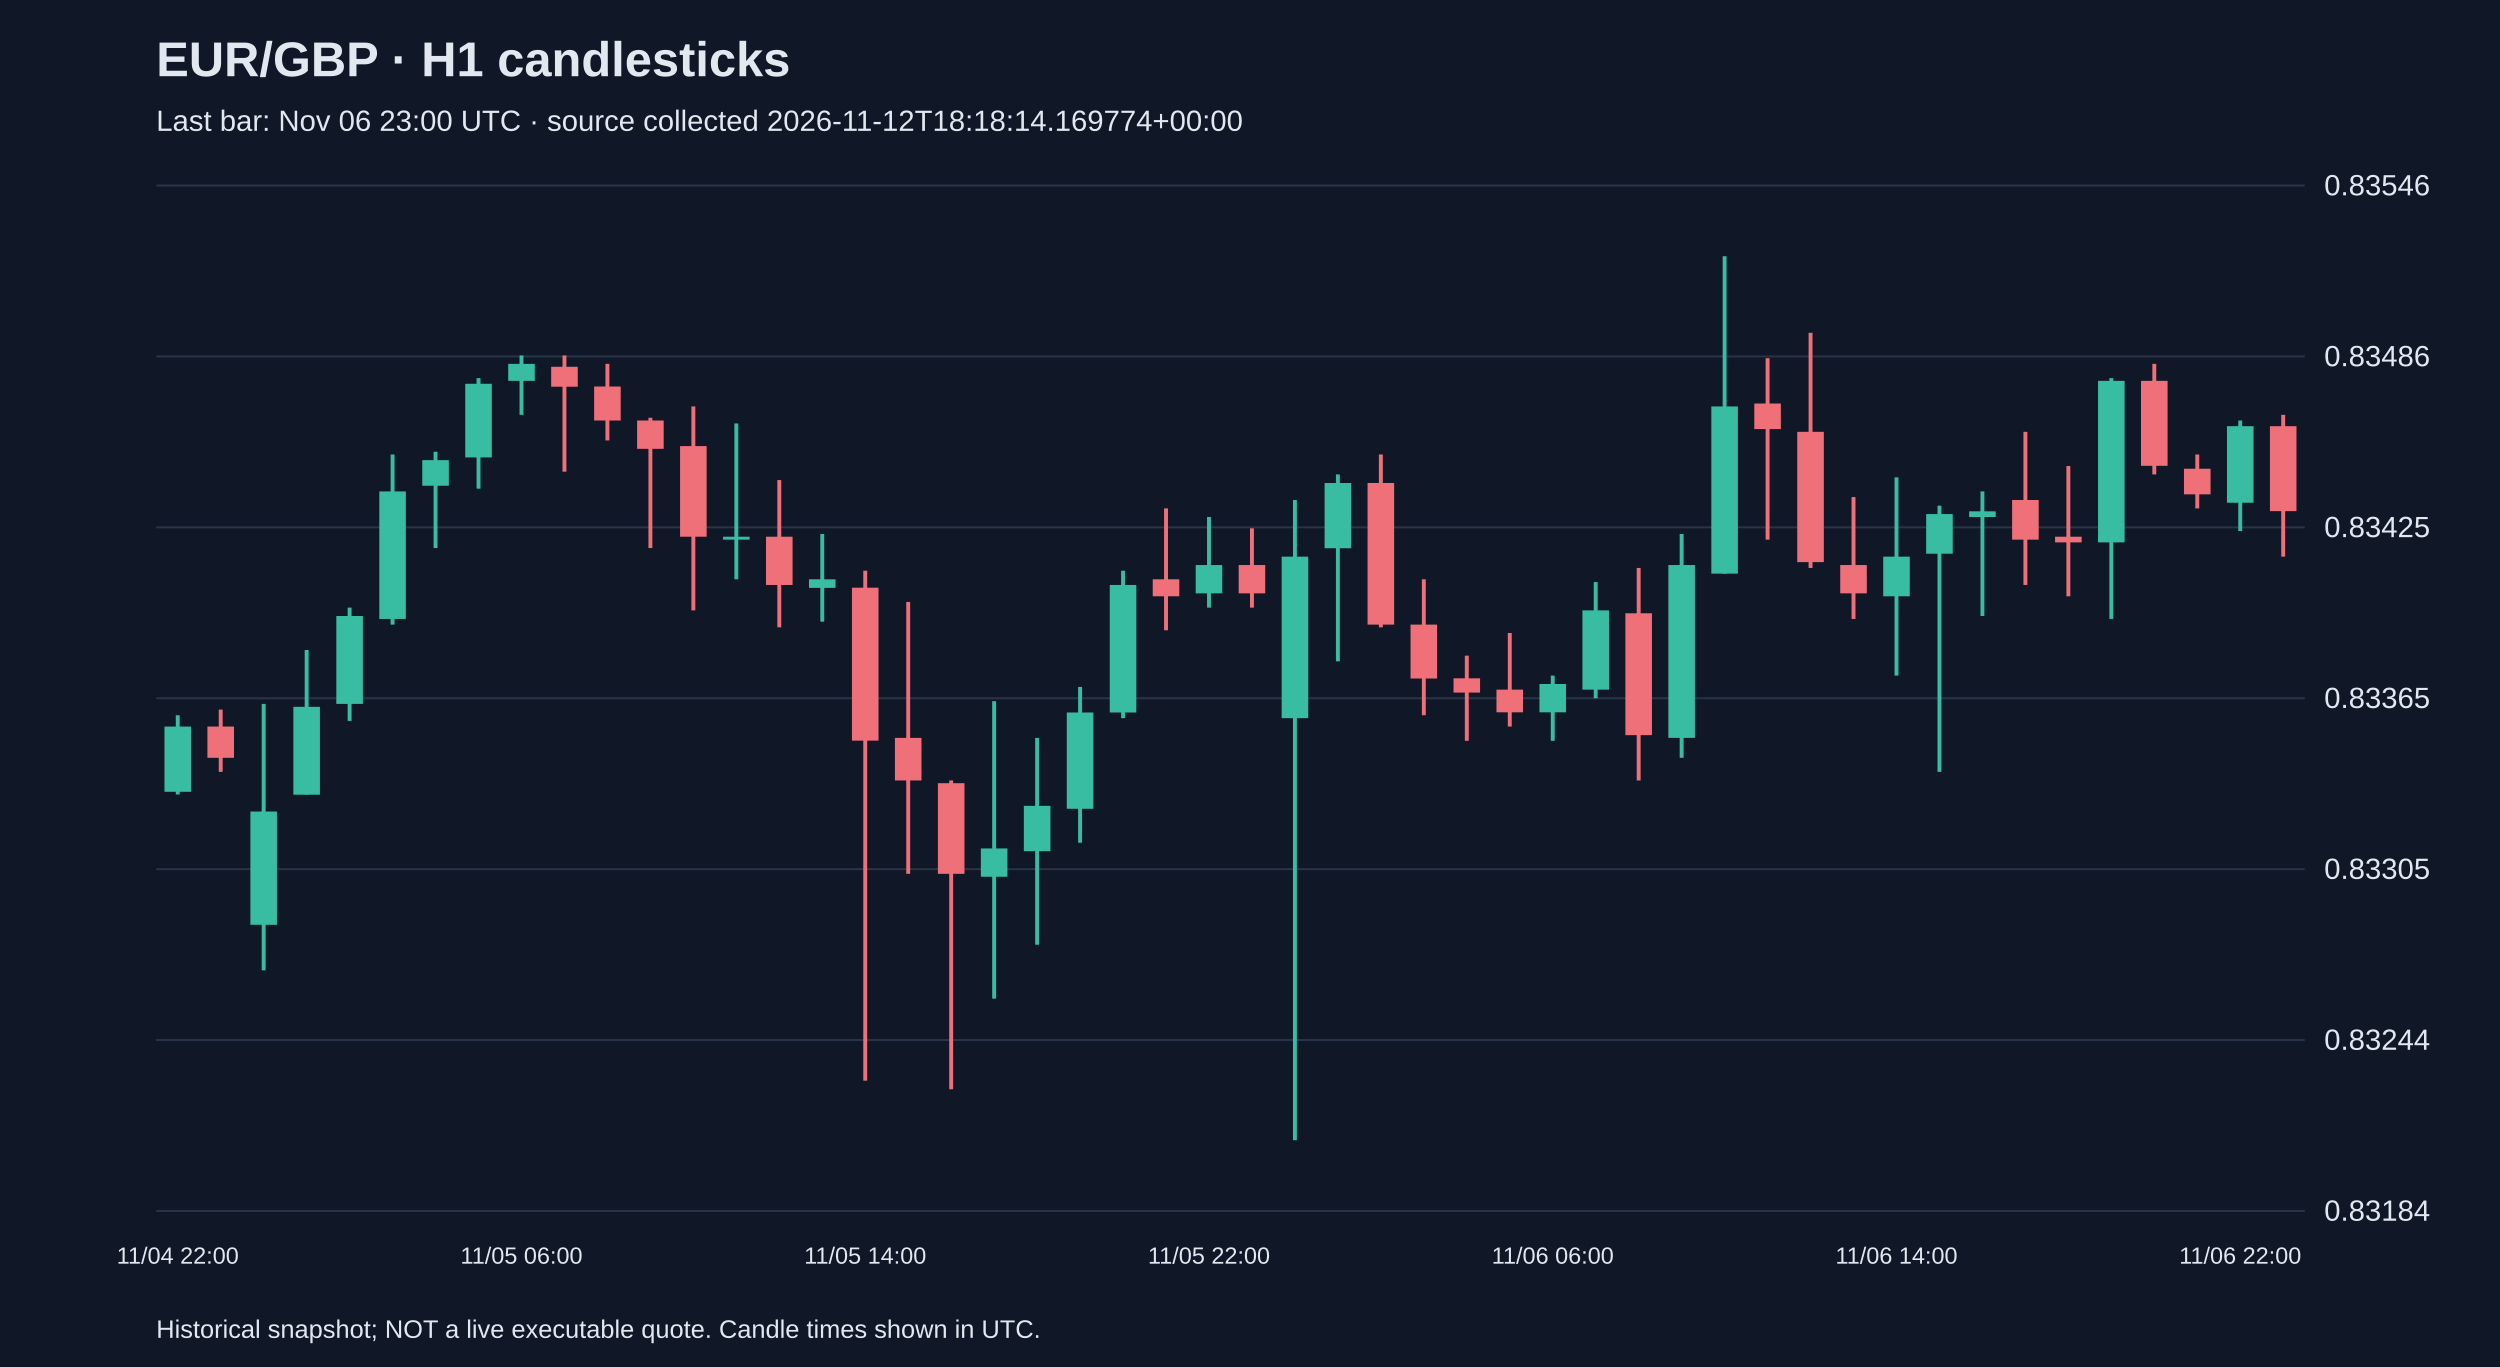
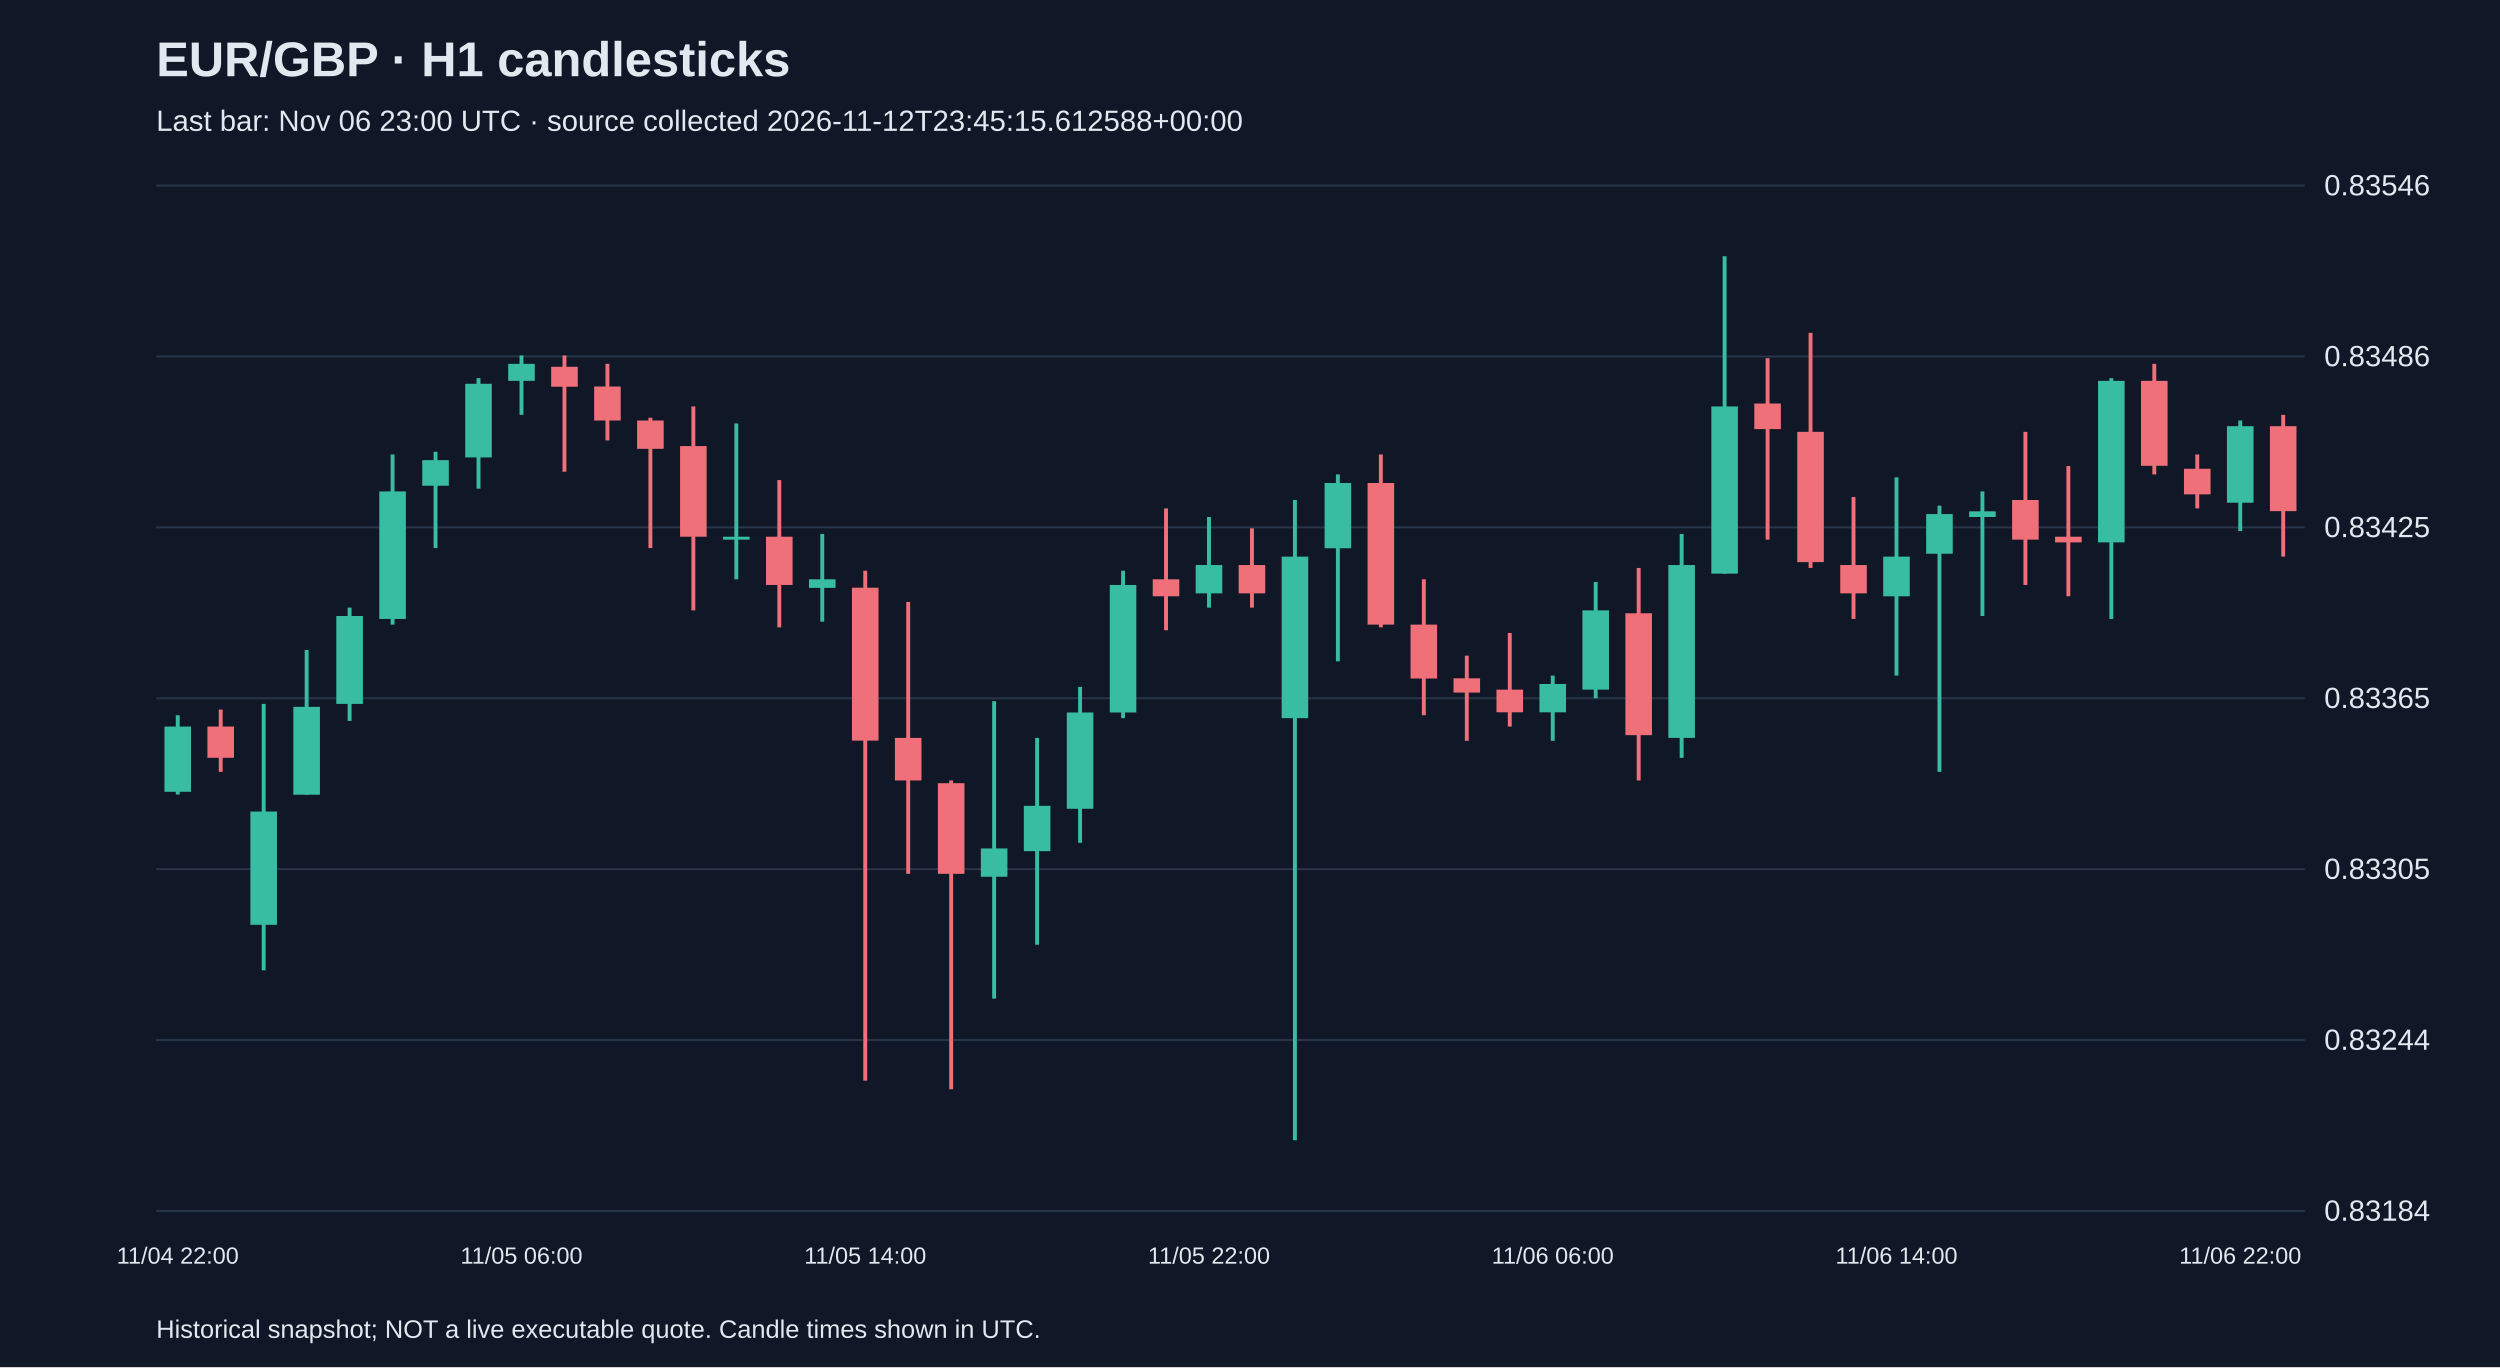
<svg xmlns="http://www.w3.org/2000/svg" viewBox="0 0 1280 700">
  <rect width="100%" height="100%" fill="#101827" />
  <style>text{font-family:Arial,sans-serif;fill:#e2e8f0}</style>
  <text x="80" y="39" font-size="25" font-weight="bold">EUR/GBP · H1 candlesticks</text>
-   <text x="80" y="67" font-size="15" fill="#a6b1c5">Last bar: Nov 06 23:00 UTC · source collected 2026-11-12T18:18:14.169774+00:00</text>
+   <text x="80" y="67" font-size="15" fill="#a6b1c5">Last bar: Nov 06 23:00 UTC · source collected 2026-11-12T23:45:15.612588+00:00</text>
  <line x1="80" y1="620.0" x2="1180" y2="620.0" stroke="#283548" />
  <text x="1190" y="625.0" font-size="15">0.83184</text>
  <line x1="80" y1="532.5" x2="1180" y2="532.5" stroke="#283548" />
  <text x="1190" y="537.5" font-size="15">0.83244</text>
  <line x1="80" y1="445.0" x2="1180" y2="445.0" stroke="#283548" />
  <text x="1190" y="450.0" font-size="15">0.83305</text>
  <line x1="80" y1="357.5" x2="1180" y2="357.5" stroke="#283548" />
  <text x="1190" y="362.5" font-size="15">0.83365</text>
  <line x1="80" y1="270.0" x2="1180" y2="270.0" stroke="#283548" />
  <text x="1190" y="275.0" font-size="15">0.83425</text>
  <line x1="80" y1="182.5" x2="1180" y2="182.5" stroke="#283548" />
  <text x="1190" y="187.5" font-size="15">0.83486</text>
  <line x1="80" y1="95.0" x2="1180" y2="95.0" stroke="#283548" />
  <text x="1190" y="100.0" font-size="15">0.83546</text>
  <line x1="91.0" y1="366.2" x2="91.0" y2="406.8" stroke="#38bca2" stroke-width="2" />
  <rect x="84.2" y="372.0" width="13.6" height="33.4" fill="#38bca2" />
  <text x="91.0" y="647" text-anchor="middle" font-size="12">11/04 22:00</text>
  <line x1="113.0" y1="363.3" x2="113.0" y2="395.2" stroke="#f07079" stroke-width="2" />
  <rect x="106.2" y="372.0" width="13.6" height="16.0" fill="#f07079" />
  <line x1="135.0" y1="360.4" x2="135.0" y2="496.8" stroke="#38bca2" stroke-width="2" />
  <rect x="128.2" y="415.5" width="13.6" height="58.0" fill="#38bca2" />
  <line x1="157.0" y1="332.8" x2="157.0" y2="406.8" stroke="#38bca2" stroke-width="2" />
  <rect x="150.2" y="361.9" width="13.6" height="45.0" fill="#38bca2" />
  <line x1="179.0" y1="311.1" x2="179.0" y2="369.1" stroke="#38bca2" stroke-width="2" />
  <rect x="172.2" y="315.4" width="13.6" height="45.0" fill="#38bca2" />
  <line x1="201.0" y1="232.7" x2="201.0" y2="319.8" stroke="#38bca2" stroke-width="2" />
  <rect x="194.2" y="251.6" width="13.6" height="65.3" fill="#38bca2" />
  <line x1="223.0" y1="231.3" x2="223.0" y2="280.6" stroke="#38bca2" stroke-width="2" />
  <rect x="216.2" y="235.6" width="13.6" height="13.1" fill="#38bca2" />
  <line x1="245.0" y1="193.6" x2="245.0" y2="250.2" stroke="#38bca2" stroke-width="2" />
  <rect x="238.2" y="196.5" width="13.6" height="37.7" fill="#38bca2" />
  <line x1="267.0" y1="182.0" x2="267.0" y2="212.4" stroke="#38bca2" stroke-width="2" />
  <rect x="260.2" y="186.3" width="13.6" height="8.7" fill="#38bca2" />
  <text x="267.0" y="647" text-anchor="middle" font-size="12">11/05 06:00</text>
  <line x1="289.0" y1="182.0" x2="289.0" y2="241.5" stroke="#f07079" stroke-width="2" />
  <rect x="282.2" y="187.8" width="13.6" height="10.2" fill="#f07079" />
  <line x1="311.0" y1="186.3" x2="311.0" y2="225.5" stroke="#f07079" stroke-width="2" />
  <rect x="304.2" y="197.9" width="13.6" height="17.4" fill="#f07079" />
  <line x1="333.0" y1="213.9" x2="333.0" y2="280.6" stroke="#f07079" stroke-width="2" />
  <rect x="326.2" y="215.3" width="13.6" height="14.5" fill="#f07079" />
  <line x1="355.0" y1="208.1" x2="355.0" y2="312.5" stroke="#f07079" stroke-width="2" />
  <rect x="348.2" y="228.4" width="13.6" height="46.4" fill="#f07079" />
  <line x1="377.0" y1="216.8" x2="377.0" y2="296.6" stroke="#38bca2" stroke-width="2" />
  <rect x="370.2" y="274.8" width="13.6" height="1.5" fill="#38bca2" />
  <line x1="399.0" y1="245.8" x2="399.0" y2="321.2" stroke="#f07079" stroke-width="2" />
  <rect x="392.2" y="274.8" width="13.6" height="24.7" fill="#f07079" />
  <line x1="421.0" y1="273.4" x2="421.0" y2="318.3" stroke="#38bca2" stroke-width="2" />
  <rect x="414.2" y="296.6" width="13.6" height="4.4" fill="#38bca2" />
  <line x1="443.0" y1="292.2" x2="443.0" y2="553.3" stroke="#f07079" stroke-width="2" />
  <rect x="436.2" y="300.9" width="13.6" height="78.3" fill="#f07079" />
  <text x="443.0" y="647" text-anchor="middle" font-size="12">11/05 14:00</text>
  <line x1="465.0" y1="308.2" x2="465.0" y2="447.4" stroke="#f07079" stroke-width="2" />
  <rect x="458.2" y="377.8" width="13.6" height="21.8" fill="#f07079" />
  <line x1="487.0" y1="399.6" x2="487.0" y2="557.7" stroke="#f07079" stroke-width="2" />
  <rect x="480.2" y="401.0" width="13.6" height="46.4" fill="#f07079" />
  <line x1="509.0" y1="359.0" x2="509.0" y2="511.3" stroke="#38bca2" stroke-width="2" />
  <rect x="502.2" y="434.4" width="13.6" height="14.5" fill="#38bca2" />
  <line x1="531.0" y1="377.8" x2="531.0" y2="483.7" stroke="#38bca2" stroke-width="2" />
  <rect x="524.2" y="412.6" width="13.6" height="23.2" fill="#38bca2" />
  <line x1="553.0" y1="351.7" x2="553.0" y2="431.5" stroke="#38bca2" stroke-width="2" />
  <rect x="546.2" y="364.8" width="13.6" height="49.3" fill="#38bca2" />
  <line x1="575.0" y1="292.2" x2="575.0" y2="367.7" stroke="#38bca2" stroke-width="2" />
  <rect x="568.2" y="299.5" width="13.6" height="65.3" fill="#38bca2" />
  <line x1="597.0" y1="260.3" x2="597.0" y2="322.7" stroke="#f07079" stroke-width="2" />
  <rect x="590.2" y="296.6" width="13.6" height="8.7" fill="#f07079" />
  <line x1="619.0" y1="264.7" x2="619.0" y2="311.1" stroke="#38bca2" stroke-width="2" />
  <rect x="612.2" y="289.3" width="13.6" height="14.5" fill="#38bca2" />
  <text x="619.0" y="647" text-anchor="middle" font-size="12">11/05 22:00</text>
  <line x1="641.0" y1="270.5" x2="641.0" y2="311.1" stroke="#f07079" stroke-width="2" />
  <rect x="634.2" y="289.3" width="13.6" height="14.5" fill="#f07079" />
  <line x1="663.0" y1="256.0" x2="663.0" y2="583.8" stroke="#38bca2" stroke-width="2" />
  <rect x="656.2" y="285.0" width="13.6" height="82.7" fill="#38bca2" />
  <line x1="685.0" y1="242.9" x2="685.0" y2="338.6" stroke="#38bca2" stroke-width="2" />
  <rect x="678.2" y="247.3" width="13.6" height="33.4" fill="#38bca2" />
  <line x1="707.0" y1="232.7" x2="707.0" y2="321.2" stroke="#f07079" stroke-width="2" />
  <rect x="700.2" y="247.3" width="13.6" height="72.5" fill="#f07079" />
  <line x1="729.0" y1="296.6" x2="729.0" y2="366.2" stroke="#f07079" stroke-width="2" />
  <rect x="722.2" y="319.8" width="13.6" height="27.6" fill="#f07079" />
  <line x1="751.0" y1="335.7" x2="751.0" y2="379.3" stroke="#f07079" stroke-width="2" />
  <rect x="744.2" y="347.3" width="13.6" height="7.3" fill="#f07079" />
  <line x1="773.0" y1="324.1" x2="773.0" y2="372.0" stroke="#f07079" stroke-width="2" />
  <rect x="766.2" y="353.1" width="13.6" height="11.6" fill="#f07079" />
  <line x1="795.0" y1="345.9" x2="795.0" y2="379.3" stroke="#38bca2" stroke-width="2" />
  <rect x="788.2" y="350.2" width="13.6" height="14.5" fill="#38bca2" />
  <text x="795.0" y="647" text-anchor="middle" font-size="12">11/06 06:00</text>
  <line x1="817.0" y1="298.0" x2="817.0" y2="357.5" stroke="#38bca2" stroke-width="2" />
  <rect x="810.2" y="312.5" width="13.6" height="40.6" fill="#38bca2" />
  <line x1="839.0" y1="290.8" x2="839.0" y2="399.6" stroke="#f07079" stroke-width="2" />
  <rect x="832.2" y="314.0" width="13.6" height="62.4" fill="#f07079" />
  <line x1="861.0" y1="273.4" x2="861.0" y2="388.0" stroke="#38bca2" stroke-width="2" />
  <rect x="854.2" y="289.3" width="13.6" height="88.5" fill="#38bca2" />
  <line x1="883.0" y1="131.2" x2="883.0" y2="293.7" stroke="#38bca2" stroke-width="2" />
  <rect x="876.2" y="208.1" width="13.6" height="85.6" fill="#38bca2" />
  <line x1="905.0" y1="183.4" x2="905.0" y2="276.3" stroke="#f07079" stroke-width="2" />
  <rect x="898.2" y="206.6" width="13.6" height="13.1" fill="#f07079" />
  <line x1="927.0" y1="170.4" x2="927.0" y2="290.8" stroke="#f07079" stroke-width="2" />
  <rect x="920.2" y="221.1" width="13.6" height="66.7" fill="#f07079" />
  <line x1="949.0" y1="254.5" x2="949.0" y2="316.9" stroke="#f07079" stroke-width="2" />
  <rect x="942.2" y="289.3" width="13.6" height="14.5" fill="#f07079" />
  <line x1="971.0" y1="244.4" x2="971.0" y2="345.9" stroke="#38bca2" stroke-width="2" />
  <rect x="964.2" y="285.0" width="13.6" height="20.3" fill="#38bca2" />
  <text x="971.0" y="647" text-anchor="middle" font-size="12">11/06 14:00</text>
  <line x1="993.0" y1="258.9" x2="993.0" y2="395.2" stroke="#38bca2" stroke-width="2" />
  <rect x="986.2" y="263.2" width="13.6" height="20.3" fill="#38bca2" />
  <line x1="1015.0" y1="251.6" x2="1015.0" y2="315.4" stroke="#38bca2" stroke-width="2" />
  <rect x="1008.2" y="261.8" width="13.6" height="2.9" fill="#38bca2" />
  <line x1="1037.0" y1="221.1" x2="1037.0" y2="299.5" stroke="#f07079" stroke-width="2" />
  <rect x="1030.2" y="256.0" width="13.6" height="20.3" fill="#f07079" />
  <line x1="1059.0" y1="238.6" x2="1059.0" y2="305.3" stroke="#f07079" stroke-width="2" />
  <rect x="1052.2" y="274.8" width="13.6" height="2.9" fill="#f07079" />
  <line x1="1081.0" y1="193.6" x2="1081.0" y2="316.9" stroke="#38bca2" stroke-width="2" />
  <rect x="1074.2" y="195.0" width="13.6" height="82.7" fill="#38bca2" />
  <line x1="1103.0" y1="186.3" x2="1103.0" y2="242.9" stroke="#f07079" stroke-width="2" />
  <rect x="1096.2" y="195.0" width="13.6" height="43.5" fill="#f07079" />
  <line x1="1125.0" y1="232.7" x2="1125.0" y2="260.3" stroke="#f07079" stroke-width="2" />
  <rect x="1118.2" y="240.0" width="13.6" height="13.1" fill="#f07079" />
  <line x1="1147.0" y1="215.3" x2="1147.0" y2="271.9" stroke="#38bca2" stroke-width="2" />
  <rect x="1140.2" y="218.2" width="13.6" height="39.2" fill="#38bca2" />
  <text x="1147.0" y="647" text-anchor="middle" font-size="12">11/06 22:00</text>
  <line x1="1169.0" y1="212.4" x2="1169.0" y2="285.0" stroke="#f07079" stroke-width="2" />
  <rect x="1162.2" y="218.2" width="13.6" height="43.5" fill="#f07079" />
  <text x="80" y="685" font-size="13">Historical snapshot; NOT a live executable quote. Candle times shown in UTC.</text>
</svg>
